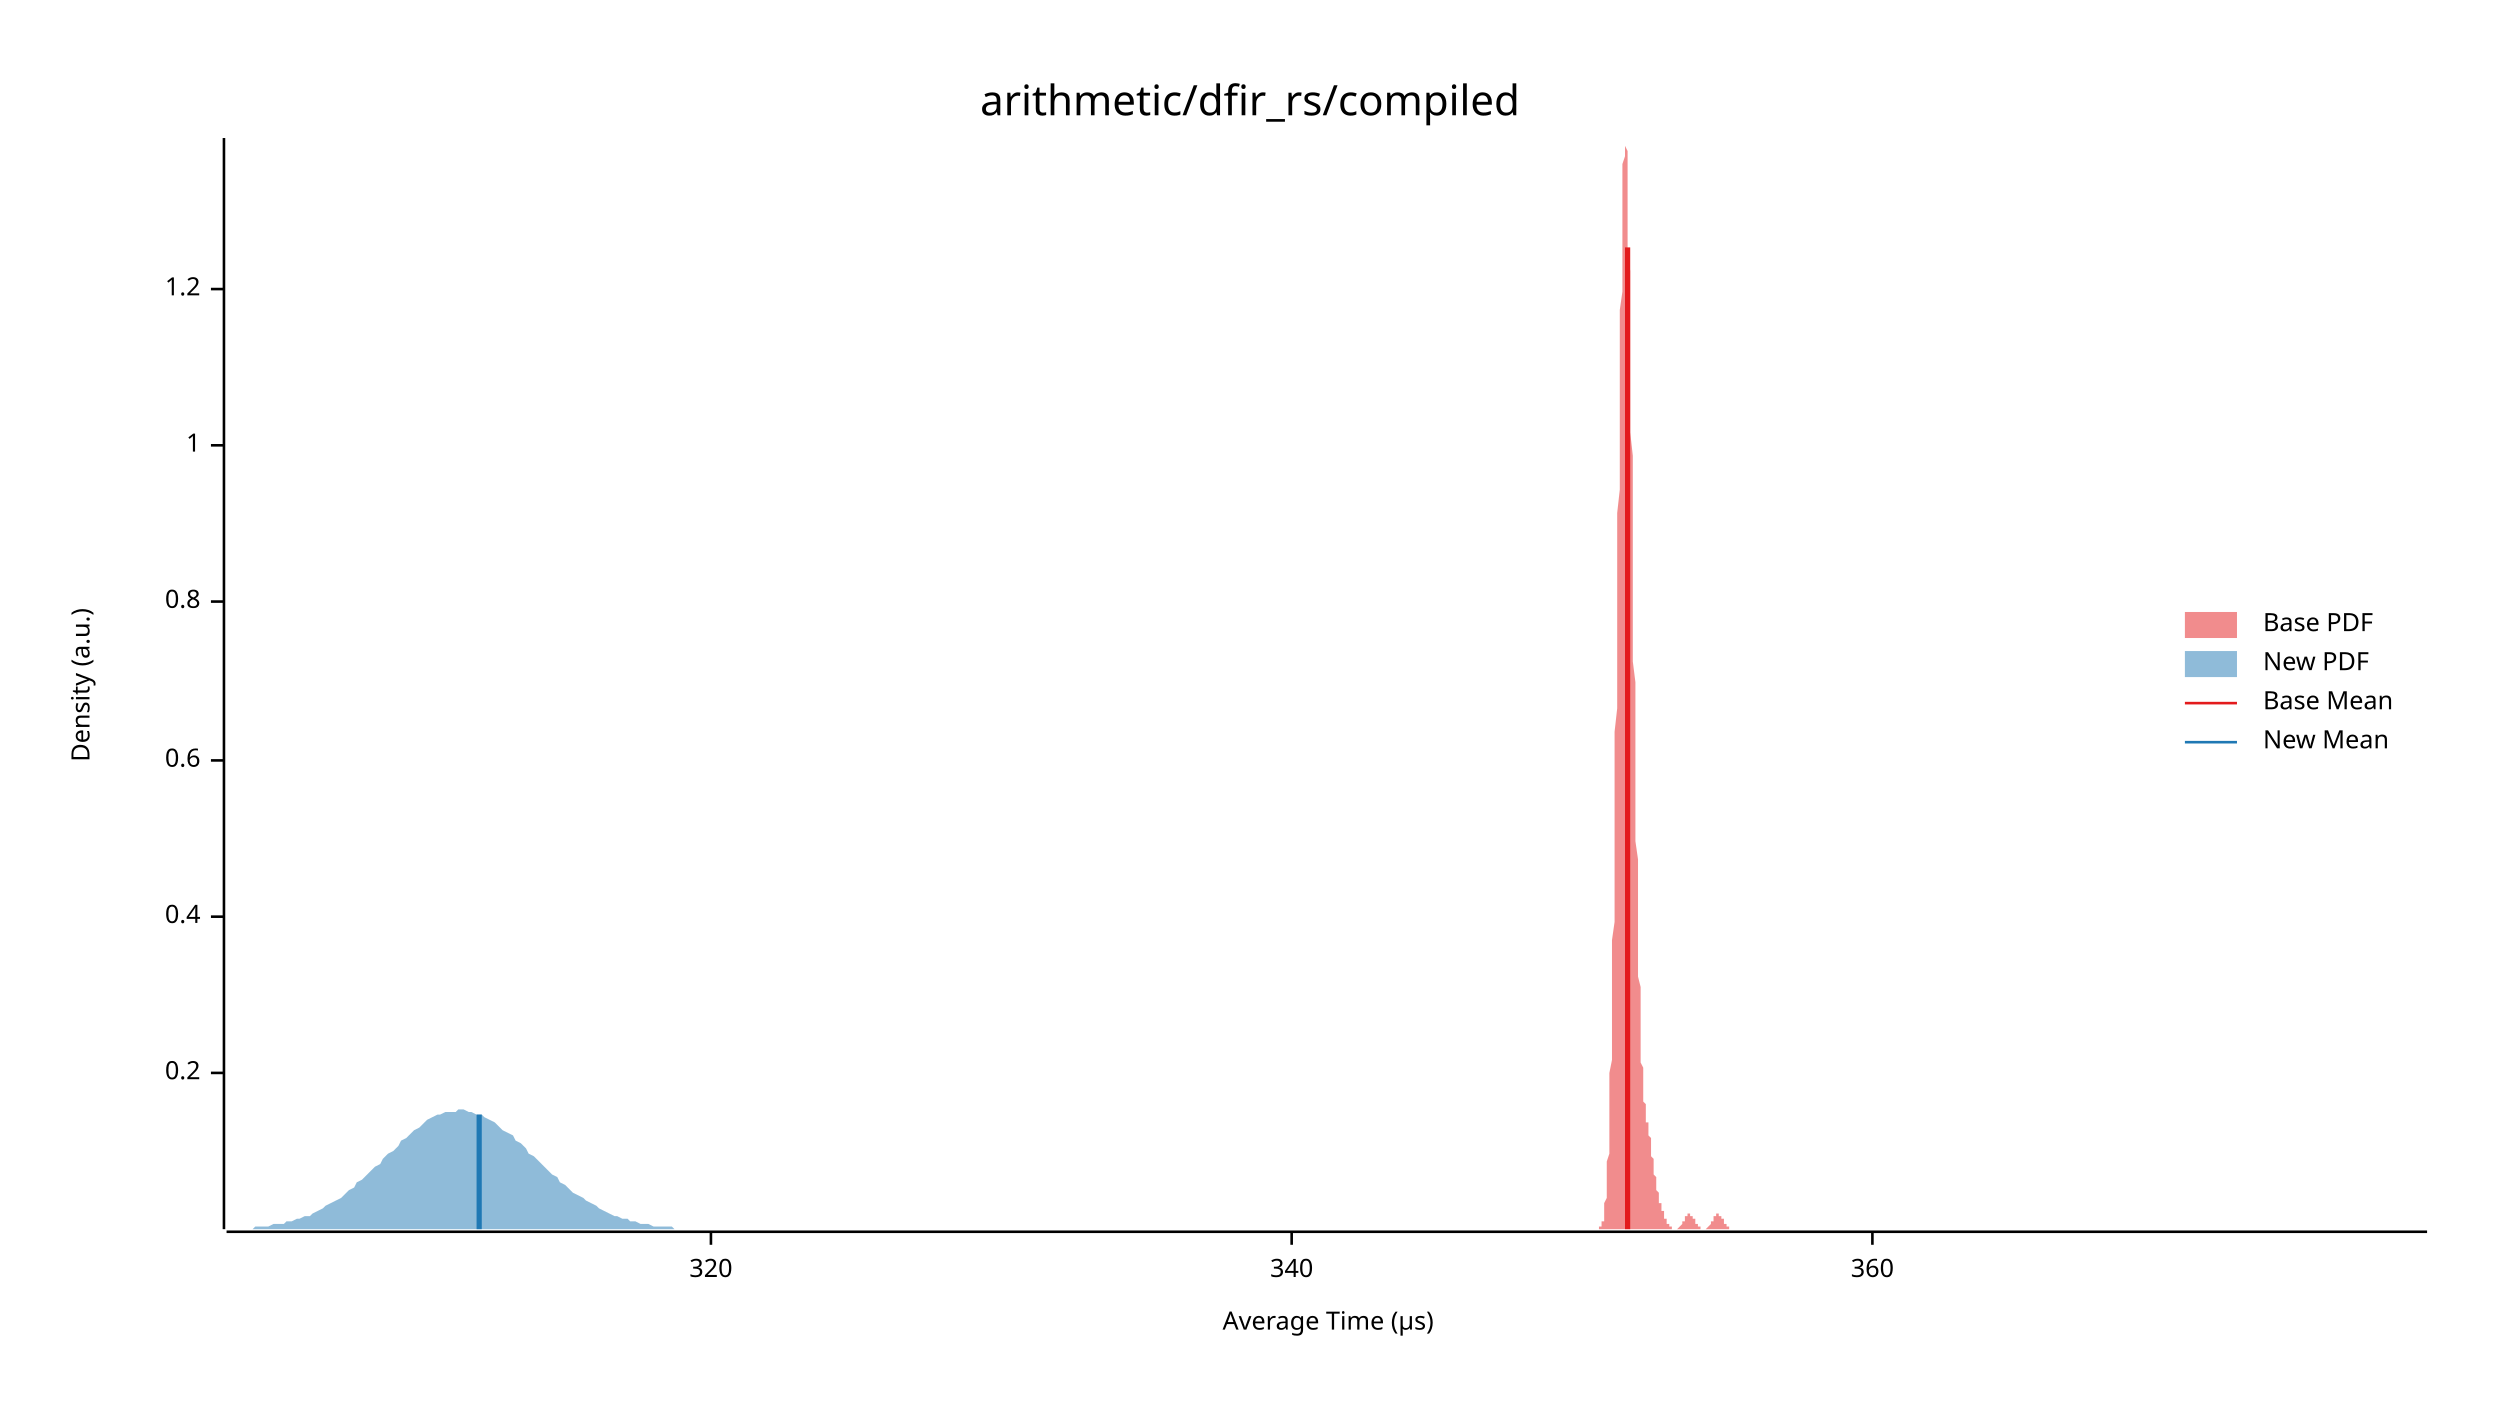
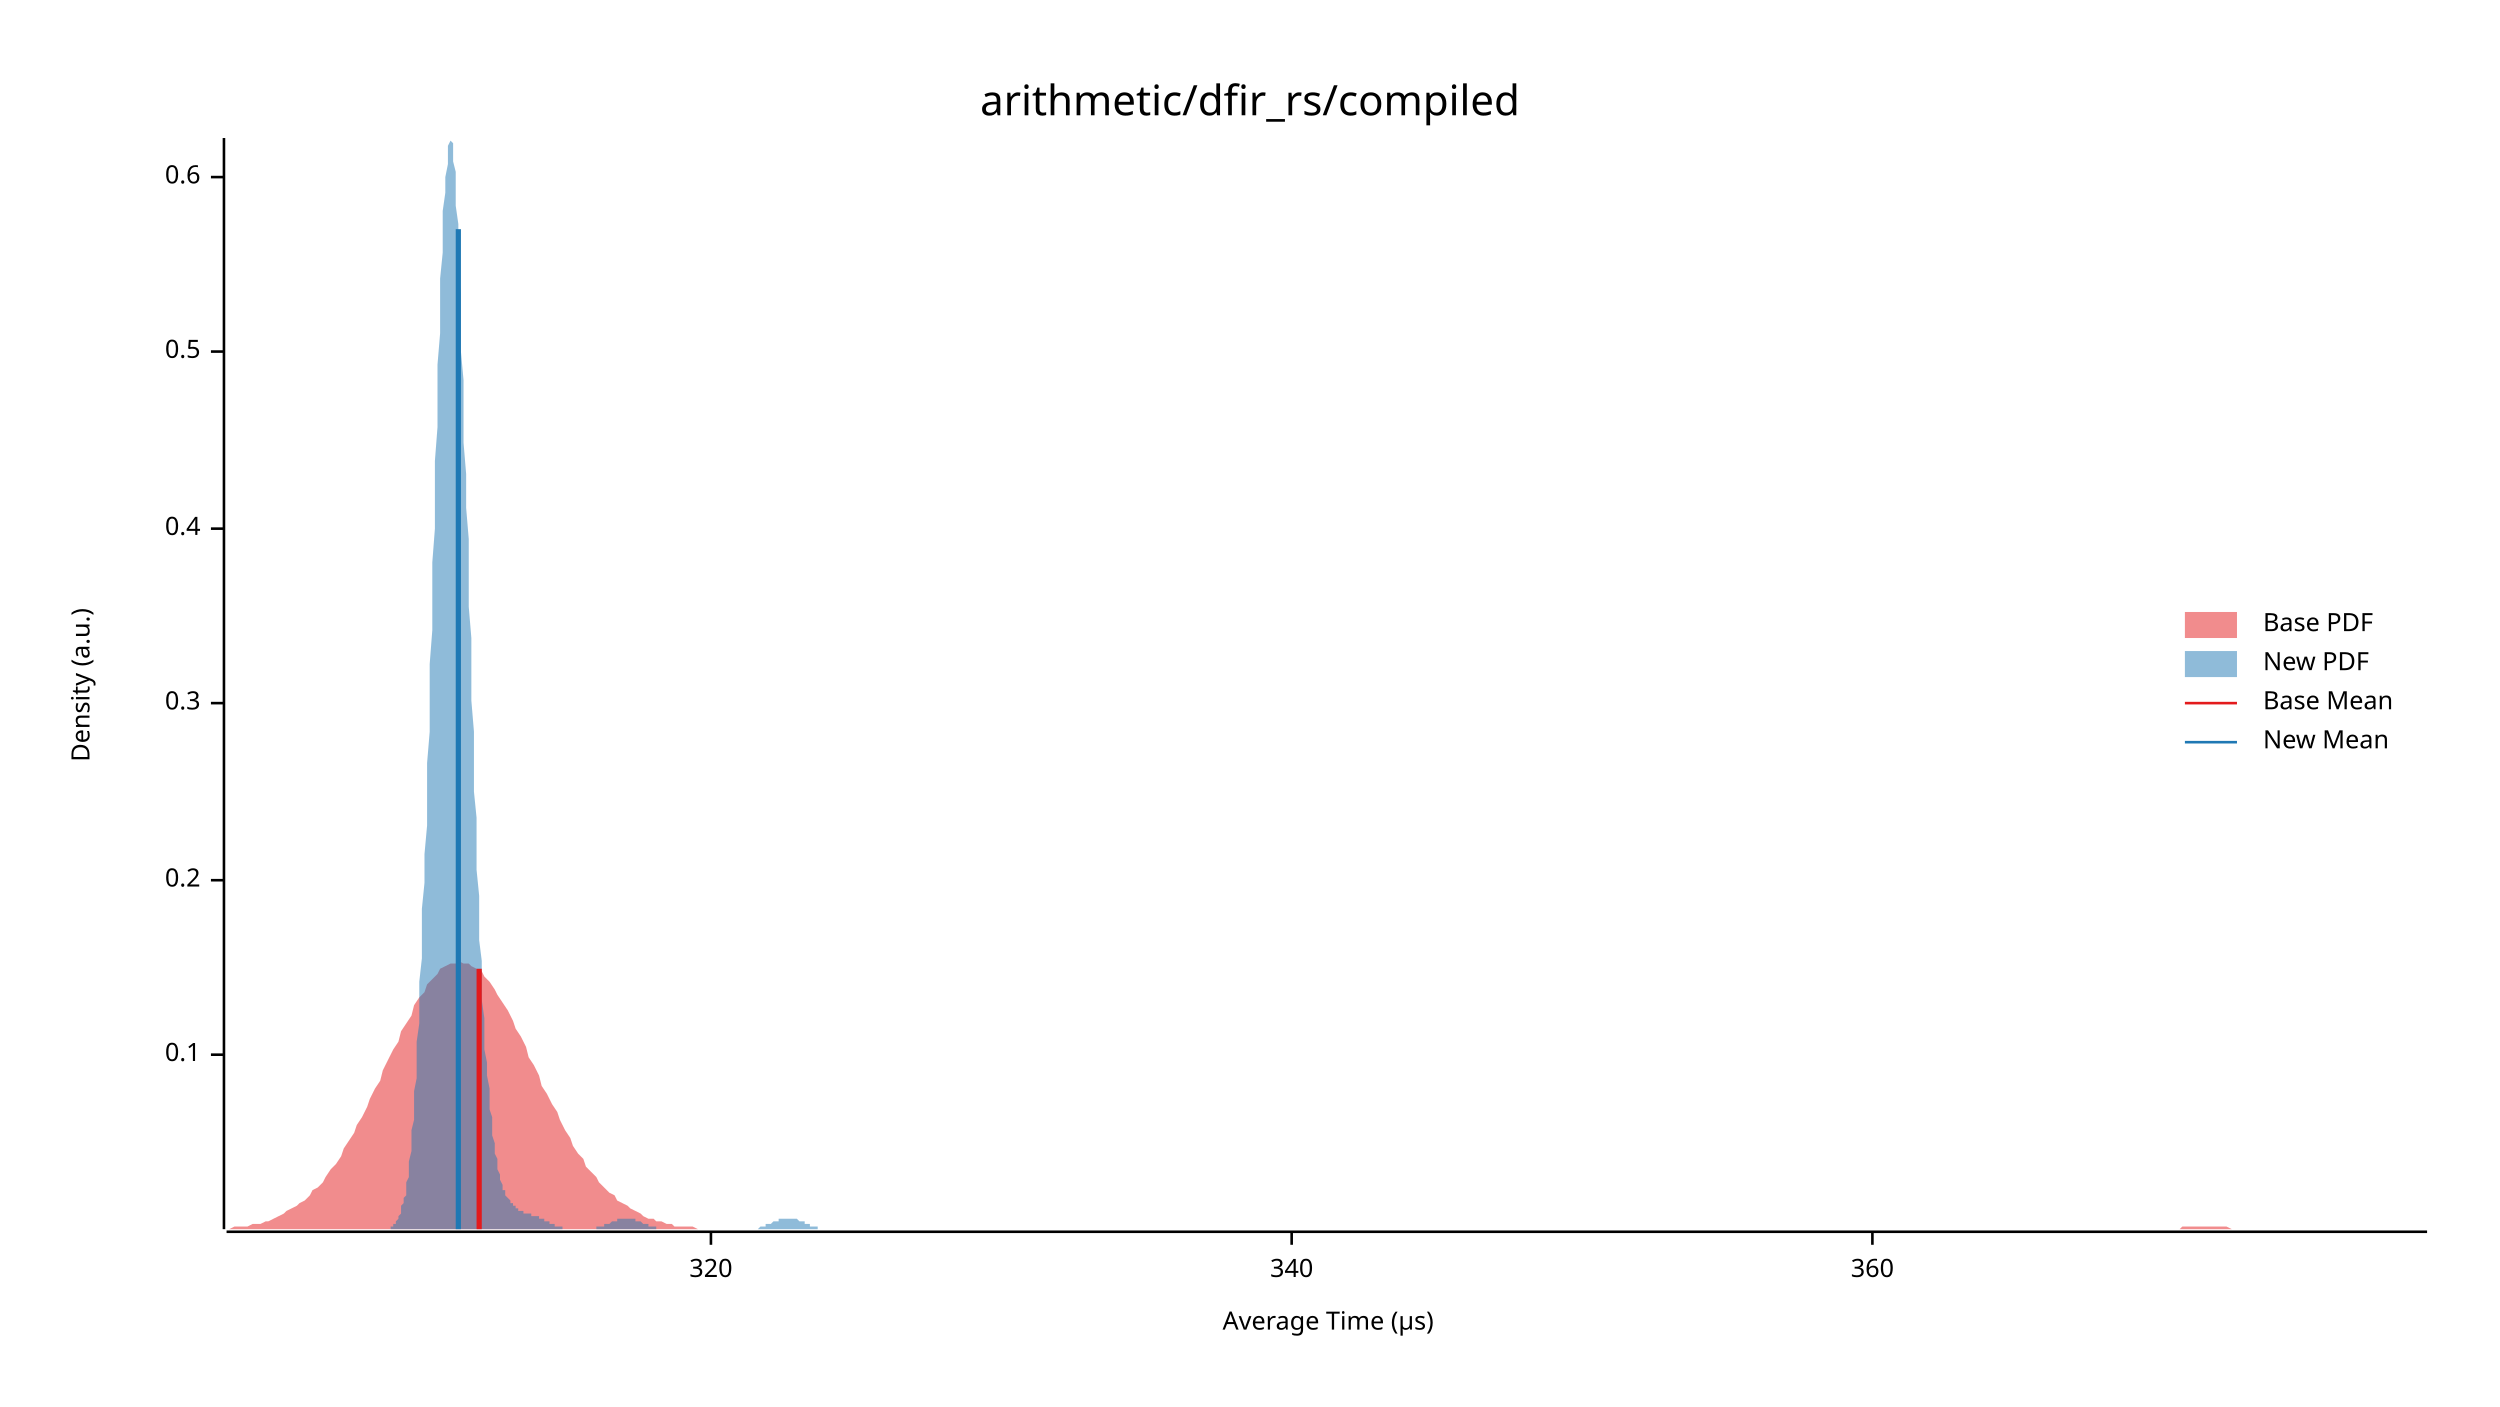
<svg xmlns="http://www.w3.org/2000/svg" width="960" height="540" viewBox="0 0 960 540">
  <text x="480" y="32" dy="0.76em" text-anchor="middle" font-family="sans-serif" font-size="16.129" opacity="1" fill="#000000">
arithmetic/dfir_rs/compiled
</text>
  <text x="27" y="263" dy="0.76em" text-anchor="middle" font-family="sans-serif" font-size="9.677" opacity="1" fill="#000000" transform="rotate(270, 27, 263)">
Density (a.u.)
</text>
  <text x="510" y="513" dy="-0.5ex" text-anchor="middle" font-family="sans-serif" font-size="9.677" opacity="1" fill="#000000">
Average Time (µs)
</text>
  <polyline fill="none" opacity="1" stroke="#000000" stroke-width="1" points="86,53 86,472 " />
-   <text x="77" y="412" dy="0.5ex" text-anchor="end" font-family="sans-serif" font-size="9.677" opacity="1" fill="#000000">
+   <text x="77" y="405" dy="0.5ex" text-anchor="end" font-family="sans-serif" font-size="9.677" opacity="1" fill="#000000">
+ 0.1
+ </text>
+   <polyline fill="none" opacity="1" stroke="#000000" stroke-width="1" points="81,405 86,405 " />
+   <text x="77" y="338" dy="0.5ex" text-anchor="end" font-family="sans-serif" font-size="9.677" opacity="1" fill="#000000">
0.2
</text>
-   <polyline fill="none" opacity="1" stroke="#000000" stroke-width="1" points="81,412 86,412 " />
-   <text x="77" y="352" dy="0.5ex" text-anchor="end" font-family="sans-serif" font-size="9.677" opacity="1" fill="#000000">
+   <polyline fill="none" opacity="1" stroke="#000000" stroke-width="1" points="81,338 86,338 " />
+   <text x="77" y="270" dy="0.5ex" text-anchor="end" font-family="sans-serif" font-size="9.677" opacity="1" fill="#000000">
+ 0.3
+ </text>
+   <polyline fill="none" opacity="1" stroke="#000000" stroke-width="1" points="81,270 86,270 " />
+   <text x="77" y="203" dy="0.5ex" text-anchor="end" font-family="sans-serif" font-size="9.677" opacity="1" fill="#000000">
0.4
</text>
-   <polyline fill="none" opacity="1" stroke="#000000" stroke-width="1" points="81,352 86,352 " />
-   <text x="77" y="292" dy="0.5ex" text-anchor="end" font-family="sans-serif" font-size="9.677" opacity="1" fill="#000000">
+   <polyline fill="none" opacity="1" stroke="#000000" stroke-width="1" points="81,203 86,203 " />
+   <text x="77" y="135" dy="0.5ex" text-anchor="end" font-family="sans-serif" font-size="9.677" opacity="1" fill="#000000">
+ 0.5
+ </text>
+   <polyline fill="none" opacity="1" stroke="#000000" stroke-width="1" points="81,135 86,135 " />
+   <text x="77" y="68" dy="0.5ex" text-anchor="end" font-family="sans-serif" font-size="9.677" opacity="1" fill="#000000">
0.6
</text>
-   <polyline fill="none" opacity="1" stroke="#000000" stroke-width="1" points="81,292 86,292 " />
-   <text x="77" y="231" dy="0.5ex" text-anchor="end" font-family="sans-serif" font-size="9.677" opacity="1" fill="#000000">
- 0.8
- </text>
-   <polyline fill="none" opacity="1" stroke="#000000" stroke-width="1" points="81,231 86,231 " />
-   <text x="77" y="171" dy="0.5ex" text-anchor="end" font-family="sans-serif" font-size="9.677" opacity="1" fill="#000000">
- 1
- </text>
-   <polyline fill="none" opacity="1" stroke="#000000" stroke-width="1" points="81,171 86,171 " />
-   <text x="77" y="111" dy="0.5ex" text-anchor="end" font-family="sans-serif" font-size="9.677" opacity="1" fill="#000000">
- 1.2
- </text>
-   <polyline fill="none" opacity="1" stroke="#000000" stroke-width="1" points="81,111 86,111 " />
+   <polyline fill="none" opacity="1" stroke="#000000" stroke-width="1" points="81,68 86,68 " />
  <polyline fill="none" opacity="1" stroke="#000000" stroke-width="1" points="87,473 932,473 " />
  <text x="273" y="483" dy="0.76em" text-anchor="middle" font-family="sans-serif" font-size="9.677" opacity="1" fill="#000000">
320
</text>
  <polyline fill="none" opacity="1" stroke="#000000" stroke-width="1" points="273,473 273,478 " />
  <text x="496" y="483" dy="0.76em" text-anchor="middle" font-family="sans-serif" font-size="9.677" opacity="1" fill="#000000">
340
</text>
  <polyline fill="none" opacity="1" stroke="#000000" stroke-width="1" points="496,473 496,478 " />
  <text x="719" y="483" dy="0.76em" text-anchor="middle" font-family="sans-serif" font-size="9.677" opacity="1" fill="#000000">
360
</text>
  <polyline fill="none" opacity="1" stroke="#000000" stroke-width="1" points="719,473 719,478 " />
-   <polygon opacity="0.5" fill="#E31A1C" points="613,472 613,472 614,472 614,472 614,472 614,472 614,472 614,472 614,472 614,472 614,471 615,471 615,471 615,471 615,471 615,470 615,470 615,470 615,469 615,469 616,469 616,468 616,467 616,467 616,466 616,465 616,465 616,464 616,463 616,462 617,460 617,459 617,458 617,456 617,454 617,452 617,450 617,448 617,446 618,443 618,441 618,438 618,435 618,432 618,428 618,424 618,421 618,416 618,412 619,407 619,402 619,397 619,392 619,386 619,380 619,374 619,368 619,361 620,354 620,347 620,339 620,332 620,324 620,316 620,307 620,299 620,290 620,281 621,272 621,263 621,254 621,244 621,235 621,225 621,216 621,207 621,197 622,188 622,179 622,169 622,161 622,152 622,143 622,135 622,127 622,119 623,112 623,104 623,98 623,91 623,86 623,80 623,75 623,71 623,67 623,63 624,60 624,58 624,56 624,55 624,54 624,53 624,54 624,55 624,56 625,58 625,61 625,64 625,67 625,71 625,76 625,80 625,86 625,92 625,98 626,104 626,111 626,118 626,126 626,133 626,141 626,150 626,158 626,166 627,175 627,184 627,192 627,201 627,210 627,219 627,228 627,236 627,245 627,254 628,262 628,270 628,278 628,286 628,294 628,302 628,309 628,316 628,323 629,330 629,337 629,343 629,349 629,354 629,360 629,365 629,370 629,375 630,379 630,383 630,387 630,391 630,394 630,397 630,400 630,403 630,406 630,408 631,410 631,412 631,414 631,416 631,418 631,419 631,420 631,422 631,423 632,424 632,425 632,426 632,426 632,427 632,428 632,429 632,429 632,430 632,431 633,431 633,432 633,432 633,433 633,434 633,434 633,435 633,436 633,436 634,437 634,438 634,439 634,439 634,440 634,441 634,442 634,442 634,443 634,444 635,445 635,446 635,446 635,447 635,448 635,449 635,450 635,450 635,451 636,452 636,453 636,453 636,454 636,455 636,455 636,456 636,456 636,457 637,458 637,458 637,459 637,459 637,460 637,460 637,461 637,461 637,461 637,462 638,462 638,463 638,463 638,463 638,464 638,464 638,464 638,465 638,465 639,465 639,466 639,466 639,466 639,467 639,467 639,467 639,467 639,468 639,468 640,468 640,468 640,469 640,469 640,469 640,469 640,469 640,470 640,470 641,470 641,470 641,470 641,470 641,471 641,471 641,471 641,471 641,471 641,471 642,471 642,471 642,472 642,472 642,472 642,472 642,472 642,472 642,472 643,472 643,472 643,472 643,472 643,472 643,472 643,472 643,472 643,472 643,472 644,472 644,472 644,472 644,472 644,472 644,472 644,472 644,472 644,472 645,471 645,471 645,471 645,471 645,471 645,471 645,471 645,471 645,471 646,470 646,470 646,470 646,470 646,470 646,470 646,469 646,469 646,469 646,469 647,469 647,468 647,468 647,468 647,468 647,468 647,468 647,467 647,467 648,467 648,467 648,467 648,467 648,467 648,467 648,467 648,466 648,466 648,466 649,466 649,466 649,466 649,466 649,466 649,466 649,467 649,467 649,467 650,467 650,467 650,467 650,467 650,467 650,467 650,468 650,468 650,468 650,468 651,468 651,468 651,469 651,469 651,469 651,469 651,469 651,470 651,470 652,470 652,470 652,470 652,470 652,471 652,471 652,471 652,471 652,471 653,471 653,471 653,471 653,471 653,472 653,472 653,472 653,472 653,472 653,472 654,472 654,472 654,472 654,472 654,472 654,472 654,472 654,472 654,472 655,472 655,472 655,472 655,472 655,472 655,472 655,472 655,472 655,472 655,472 656,471 656,471 656,471 656,471 656,471 656,471 656,471 656,471 656,471 657,470 657,470 657,470 657,470 657,470 657,470 657,469 657,469 657,469 657,469 658,469 658,469 658,468 658,468 658,468 658,468 658,468 658,467 658,467 659,467 659,467 659,467 659,467 659,467 659,467 659,467 659,466 659,466 660,466 660,466 660,466 660,466 660,466 660,466 660,466 660,467 660,467 660,467 661,467 661,467 661,467 661,467 661,467 661,467 661,468 661,468 661,468 662,468 662,468 662,468 662,469 662,469 662,469 662,469 662,469 662,470 662,470 663,470 663,470 663,470 663,470 663,470 663,471 663,471 663,471 663,471 664,471 664,471 664,471 664,471 664,472 664,472 664,472 664,472 664,472 664,472 665,472 665,472 665,472 665,472 665,472 665,472 665,472 665,472 665,472 666,472 666,472 666,472 666,472 666,472 666,472 666,472 666,472 666,472 613,472 " />
-   <polygon opacity="0.5" fill="#1F78B4" points="87,472 88,472 90,472 92,472 93,472 95,472 97,472 98,471 100,471 102,471 103,471 105,470 107,470 109,470 110,469 112,469 114,468 115,468 117,467 119,467 120,466 122,465 124,464 125,463 127,462 129,461 131,460 132,459 134,457 136,456 137,454 139,453 141,451 142,450 144,448 146,447 147,445 149,443 151,442 153,440 154,438 156,437 158,435 159,434 161,433 163,431 164,430 166,429 168,428 169,428 171,427 173,427 175,427 176,426 178,426 180,427 181,427 183,428 185,428 186,429 188,430 190,431 191,432 193,434 195,435 197,436 198,438 200,439 202,441 203,443 205,444 207,446 208,447 210,449 212,451 214,452 215,454 217,455 219,457 220,458 222,459 224,460 225,461 227,462 229,463 230,464 232,465 234,466 236,467 237,467 239,468 241,468 242,469 244,469 246,470 247,470 249,470 251,471 252,471 254,471 256,471 258,471 259,472 261,472 263,472 264,472 266,472 268,472 269,472 271,472 273,472 274,472 276,472 278,472 280,472 281,472 283,472 285,472 286,472 288,472 290,472 291,472 293,472 295,472 296,472 298,472 300,472 302,472 303,472 305,472 307,472 308,472 310,472 312,472 313,472 315,472 317,472 318,472 320,472 322,472 324,472 325,472 327,472 329,472 330,472 332,472 334,472 335,472 337,472 339,472 341,472 342,472 344,472 346,472 347,472 349,472 351,472 352,472 354,472 356,472 357,472 359,472 361,472 363,472 364,472 366,472 368,472 369,472 371,472 373,472 374,472 376,472 378,472 379,472 381,472 383,472 385,472 386,472 388,472 390,472 391,472 393,472 395,472 396,472 398,472 400,472 401,472 403,472 405,472 407,472 408,472 410,472 412,472 413,472 415,472 417,472 418,472 420,472 422,472 423,472 425,472 427,472 429,472 430,472 432,472 434,472 435,472 437,472 439,472 440,472 442,472 444,472 445,472 447,472 449,472 451,472 452,472 454,472 456,472 457,472 459,472 461,472 462,472 464,472 466,472 468,472 469,472 471,472 473,472 474,472 476,472 478,472 479,472 481,472 483,472 484,472 486,472 488,472 490,472 491,472 493,472 495,472 496,472 498,472 500,472 501,472 503,472 505,472 506,472 508,472 510,472 512,472 513,472 515,472 517,472 518,472 520,472 522,472 523,472 525,472 527,472 528,472 530,472 532,472 534,472 535,472 537,472 539,472 540,472 542,472 544,472 545,472 547,472 549,472 550,472 552,472 554,472 556,472 557,472 559,472 561,472 562,472 564,472 566,472 567,472 569,472 571,472 573,472 574,472 576,472 578,472 579,472 581,472 583,472 584,472 586,472 588,472 589,472 591,472 593,472 595,472 596,472 598,472 600,472 601,472 603,472 605,472 606,472 608,472 610,472 611,472 613,472 615,472 617,472 618,472 620,472 622,472 623,472 625,472 627,472 628,472 630,472 632,472 633,472 635,472 637,472 639,472 640,472 642,472 644,472 645,472 647,472 649,472 650,472 652,472 654,472 655,472 657,472 659,472 661,472 662,472 664,472 666,472 667,472 669,472 671,472 672,472 674,472 676,472 677,472 679,472 681,472 683,472 684,472 686,472 688,472 689,472 691,472 693,472 694,472 696,472 698,472 700,472 701,472 703,472 705,472 706,472 708,472 710,472 711,472 713,472 715,472 716,472 718,472 720,472 722,472 723,472 725,472 727,472 728,472 730,472 732,472 733,472 735,472 737,472 738,472 740,472 742,472 744,472 745,472 747,472 749,472 750,472 752,472 754,472 755,472 757,472 759,472 760,472 762,472 764,472 766,472 767,472 769,472 771,472 772,472 774,472 776,472 777,472 779,472 781,472 782,472 784,472 786,472 788,472 789,472 791,472 793,472 794,472 796,472 798,472 799,472 801,472 803,472 804,472 806,472 808,472 810,472 811,472 813,472 815,472 816,472 818,472 820,472 821,472 823,472 825,472 827,472 828,472 830,472 832,472 833,472 835,472 837,472 838,472 840,472 842,472 843,472 845,472 847,472 849,472 850,472 852,472 854,472 855,472 857,472 859,472 860,472 862,472 864,472 865,472 867,472 869,472 871,472 872,472 874,472 876,472 877,472 879,472 881,472 882,472 884,472 886,472 887,472 889,472 891,472 893,472 894,472 896,472 898,472 899,472 901,472 903,472 904,472 906,472 908,472 909,472 911,472 913,472 915,472 916,472 918,472 920,472 921,472 923,472 925,472 926,472 928,472 930,472 932,472 932,472 87,472 " />
-   <polyline fill="none" opacity="1" stroke="#E31A1C" stroke-width="2" points="625,472 625,95 " />
-   <polyline fill="none" opacity="1" stroke="#1F78B4" stroke-width="2" points="184,472 184,428 " />
+   <polygon opacity="0.5" fill="#E31A1C" points="87,472 88,472 90,471 92,471 93,471 95,471 97,470 98,470 100,470 102,469 103,469 105,468 107,467 109,466 110,465 112,464 114,463 115,462 117,461 119,459 120,457 122,456 124,454 125,452 127,449 129,447 131,444 132,441 134,438 136,435 137,432 139,429 141,425 142,422 144,418 146,415 147,411 149,407 151,403 153,400 154,396 156,393 158,390 159,386 161,383 163,381 164,378 166,376 168,374 169,372 171,371 173,370 175,370 176,369 178,370 180,370 181,371 183,372 185,373 186,375 188,377 190,380 191,382 193,385 195,388 197,392 198,395 200,398 202,402 203,406 205,409 207,413 208,417 210,420 212,424 214,427 215,430 217,434 219,437 220,440 222,443 224,445 225,448 227,450 229,452 230,454 232,456 234,458 236,459 237,461 239,462 241,463 242,464 244,465 246,466 247,467 249,468 251,468 252,469 254,469 256,470 258,470 259,471 261,471 263,471 264,471 266,471 268,472 269,472 271,472 273,472 274,472 276,472 278,472 280,472 281,472 283,472 285,472 286,472 288,472 290,472 291,472 293,472 295,472 296,472 298,472 300,472 302,472 303,472 305,472 307,472 308,472 310,472 312,472 313,472 315,472 317,472 318,472 320,472 322,472 324,472 325,472 327,472 329,472 330,472 332,472 334,472 335,472 337,472 339,472 341,472 342,472 344,472 346,472 347,472 349,472 351,472 352,472 354,472 356,472 357,472 359,472 361,472 363,472 364,472 366,472 368,472 369,472 371,472 373,472 374,472 376,472 378,472 379,472 381,472 383,472 385,472 386,472 388,472 390,472 391,472 393,472 395,472 396,472 398,472 400,472 401,472 403,472 405,472 407,472 408,472 410,472 412,472 413,472 415,472 417,472 418,472 420,472 422,472 423,472 425,472 427,472 429,472 430,472 432,472 434,472 435,472 437,472 439,472 440,472 442,472 444,472 445,472 447,472 449,472 451,472 452,472 454,472 456,472 457,472 459,472 461,472 462,472 464,472 466,472 468,472 469,472 471,472 473,472 474,472 476,472 478,472 479,472 481,472 483,472 484,472 486,472 488,472 490,472 491,472 493,472 495,472 496,472 498,472 500,472 501,472 503,472 505,472 506,472 508,472 510,472 512,472 513,472 515,472 517,472 518,472 520,472 522,472 523,472 525,472 527,472 528,472 530,472 532,472 534,472 535,472 537,472 539,472 540,472 542,472 544,472 545,472 547,472 549,472 550,472 552,472 554,472 556,472 557,472 559,472 561,472 562,472 564,472 566,472 567,472 569,472 571,472 573,472 574,472 576,472 578,472 579,472 581,472 583,472 584,472 586,472 588,472 589,472 591,472 593,472 595,472 596,472 598,472 600,472 601,472 603,472 605,472 606,472 608,472 610,472 611,472 613,472 615,472 617,472 618,472 620,472 622,472 623,472 625,472 627,472 628,472 630,472 632,472 633,472 635,472 637,472 639,472 640,472 642,472 644,472 645,472 647,472 649,472 650,472 652,472 654,472 655,472 657,472 659,472 661,472 662,472 664,472 666,472 667,472 669,472 671,472 672,472 674,472 676,472 677,472 679,472 681,472 683,472 684,472 686,472 688,472 689,472 691,472 693,472 694,472 696,472 698,472 700,472 701,472 703,472 705,472 706,472 708,472 710,472 711,472 713,472 715,472 716,472 718,472 720,472 722,472 723,472 725,472 727,472 728,472 730,472 732,472 733,472 735,472 737,472 738,472 740,472 742,472 744,472 745,472 747,472 749,472 750,472 752,472 754,472 755,472 757,472 759,472 760,472 762,472 764,472 766,472 767,472 769,472 771,472 772,472 774,472 776,472 777,472 779,472 781,472 782,472 784,472 786,472 788,472 789,472 791,472 793,472 794,472 796,472 798,472 799,472 801,472 803,472 804,472 806,472 808,472 810,472 811,472 813,472 815,472 816,472 818,472 820,472 821,472 823,472 825,472 827,472 828,472 830,472 832,472 833,472 835,472 837,472 838,471 840,471 842,471 843,471 845,471 847,471 849,471 850,471 852,471 854,471 855,471 857,472 859,472 860,472 862,472 864,472 865,472 867,472 869,472 871,472 872,472 874,472 876,472 877,472 879,472 881,472 882,472 884,472 886,472 887,472 889,472 891,472 893,472 894,472 896,472 898,472 899,472 901,472 903,472 904,472 906,472 908,472 909,472 911,472 913,472 915,472 916,472 918,472 920,472 921,472 923,472 925,472 926,472 928,472 930,472 932,472 932,472 87,472 " />
+   <polygon opacity="0.5" fill="#1F78B4" points="148,472 149,472 149,472 149,472 150,472 150,471 150,471 151,471 151,471 151,470 152,470 152,469 152,469 153,468 153,467 153,467 154,466 154,465 154,463 155,462 155,460 156,459 156,456 156,454 157,452 157,449 157,446 158,442 158,439 158,434 159,430 159,425 159,419 160,414 160,407 160,400 161,393 161,385 161,377 162,368 162,359 162,349 163,339 163,328 164,317 164,305 164,293 165,281 165,268 165,255 166,242 166,229 166,216 167,203 167,190 167,177 168,164 168,152 168,140 169,128 169,117 169,107 170,97 170,89 170,81 171,74 171,68 172,63 172,59 172,56 173,54 173,53 173,54 174,55 174,58 174,62 175,66 175,72 175,79 176,86 176,95 176,104 177,113 177,124 177,135 178,146 178,158 178,170 179,182 179,195 180,207 180,220 180,233 181,245 181,257 181,269 182,281 182,293 182,304 183,314 183,325 183,334 184,344 184,353 184,361 185,369 185,377 185,384 186,391 186,397 186,403 187,408 187,413 188,418 188,422 188,426 189,429 189,433 189,436 190,439 190,441 190,443 191,445 191,447 191,449 192,451 192,452 192,453 193,455 193,456 193,457 194,457 194,458 194,459 195,460 195,460 196,461 196,461 196,462 197,462 197,463 197,463 198,463 198,464 198,464 199,464 199,464 199,465 200,465 200,465 200,465 201,465 201,465 201,466 202,466 202,466 203,466 203,466 203,466 204,466 204,466 204,467 205,467 205,467 205,467 206,467 206,467 206,467 207,467 207,468 207,468 208,468 208,468 208,468 209,468 209,469 209,469 210,469 210,469 211,469 211,469 211,470 212,470 212,470 212,470 213,470 213,470 213,471 214,471 214,471 214,471 215,471 215,471 215,471 216,471 216,472 216,472 217,472 217,472 217,472 218,472 218,472 219,472 219,472 219,472 220,472 220,472 220,472 221,472 221,472 221,472 222,472 222,472 222,472 223,472 223,472 223,472 224,472 224,472 224,472 225,472 225,472 225,472 226,472 226,472 227,472 227,472 227,472 228,472 228,472 228,472 229,472 229,472 229,471 230,471 230,471 230,471 231,471 231,471 231,471 232,471 232,471 232,470 233,470 233,470 233,470 234,470 234,470 235,469 235,469 235,469 236,469 236,469 236,469 237,469 237,468 237,468 238,468 238,468 238,468 239,468 239,468 239,468 240,468 240,468 240,468 241,468 241,468 241,468 242,468 242,468 243,468 243,468 243,468 244,468 244,468 244,469 245,469 245,469 245,469 246,469 246,469 246,469 247,470 247,470 247,470 248,470 248,470 248,470 249,470 249,471 249,471 250,471 250,471 251,471 251,471 251,471 252,471 252,472 252,472 253,472 253,472 253,472 254,472 254,472 254,472 255,472 255,472 255,472 256,472 256,472 256,472 257,472 257,472 257,472 258,472 258,472 259,472 259,472 259,472 260,472 260,472 260,472 261,472 261,472 261,472 262,472 262,472 262,472 263,472 263,472 263,472 264,472 264,472 264,472 265,472 265,472 265,472 266,472 266,472 267,472 267,472 267,472 268,472 268,472 268,472 269,472 269,472 269,472 270,472 270,472 270,472 271,472 271,472 271,472 272,472 272,472 272,472 273,472 273,472 273,472 274,472 274,472 275,472 275,472 275,472 276,472 276,472 276,472 277,472 277,472 277,472 278,472 278,472 278,472 279,472 279,472 279,472 280,472 280,472 280,472 281,472 281,472 281,472 282,472 282,472 283,472 283,472 283,472 284,472 284,472 284,472 285,472 285,472 285,472 286,472 286,472 286,472 287,472 287,472 287,472 288,472 288,472 288,472 289,472 289,472 289,472 290,472 290,472 291,472 291,472 291,472 292,471 292,471 292,471 293,471 293,471 293,471 294,471 294,471 294,470 295,470 295,470 295,470 296,470 296,470 296,470 297,469 297,469 298,469 298,469 298,469 299,469 299,469 299,468 300,468 300,468 300,468 301,468 301,468 301,468 302,468 302,468 302,468 303,468 303,468 303,468 304,468 304,468 304,468 305,468 305,468 306,468 306,468 306,468 307,469 307,469 307,469 308,469 308,469 308,469 309,469 309,470 309,470 310,470 310,470 310,470 311,470 311,471 311,471 312,471 312,471 312,471 313,471 313,471 314,471 314,471 314,472 315,472 315,472 315,472 316,472 316,472 316,472 317,472 317,472 317,472 318,472 318,472 318,472 319,472 319,472 319,472 320,472 320,472 320,472 321,472 321,472 322,472 322,472 322,472 148,472 " />
+   <polyline fill="none" opacity="1" stroke="#E31A1C" stroke-width="2" points="184,472 184,372 " />
+   <polyline fill="none" opacity="1" stroke="#1F78B4" stroke-width="2" points="176,472 176,88 " />
  <text x="869" y="235" dy="0.76em" text-anchor="start" font-family="sans-serif" font-size="9.677" opacity="1" fill="#000000">
Base PDF
</text>
  <text x="869" y="250" dy="0.76em" text-anchor="start" font-family="sans-serif" font-size="9.677" opacity="1" fill="#000000">
New PDF
</text>
  <text x="869" y="265" dy="0.76em" text-anchor="start" font-family="sans-serif" font-size="9.677" opacity="1" fill="#000000">
Base Mean
</text>
  <text x="869" y="280" dy="0.76em" text-anchor="start" font-family="sans-serif" font-size="9.677" opacity="1" fill="#000000">
New Mean
</text>
  <rect x="839" y="235" width="20" height="10" opacity="0.5" fill="#E31A1C" stroke="none" />
  <rect x="839" y="250" width="20" height="10" opacity="0.5" fill="#1F78B4" stroke="none" />
  <polyline fill="none" opacity="1" stroke="#E31A1C" stroke-width="1" points="839,270 859,270 " />
  <polyline fill="none" opacity="1" stroke="#1F78B4" stroke-width="1" points="839,285 859,285 " />
</svg>
